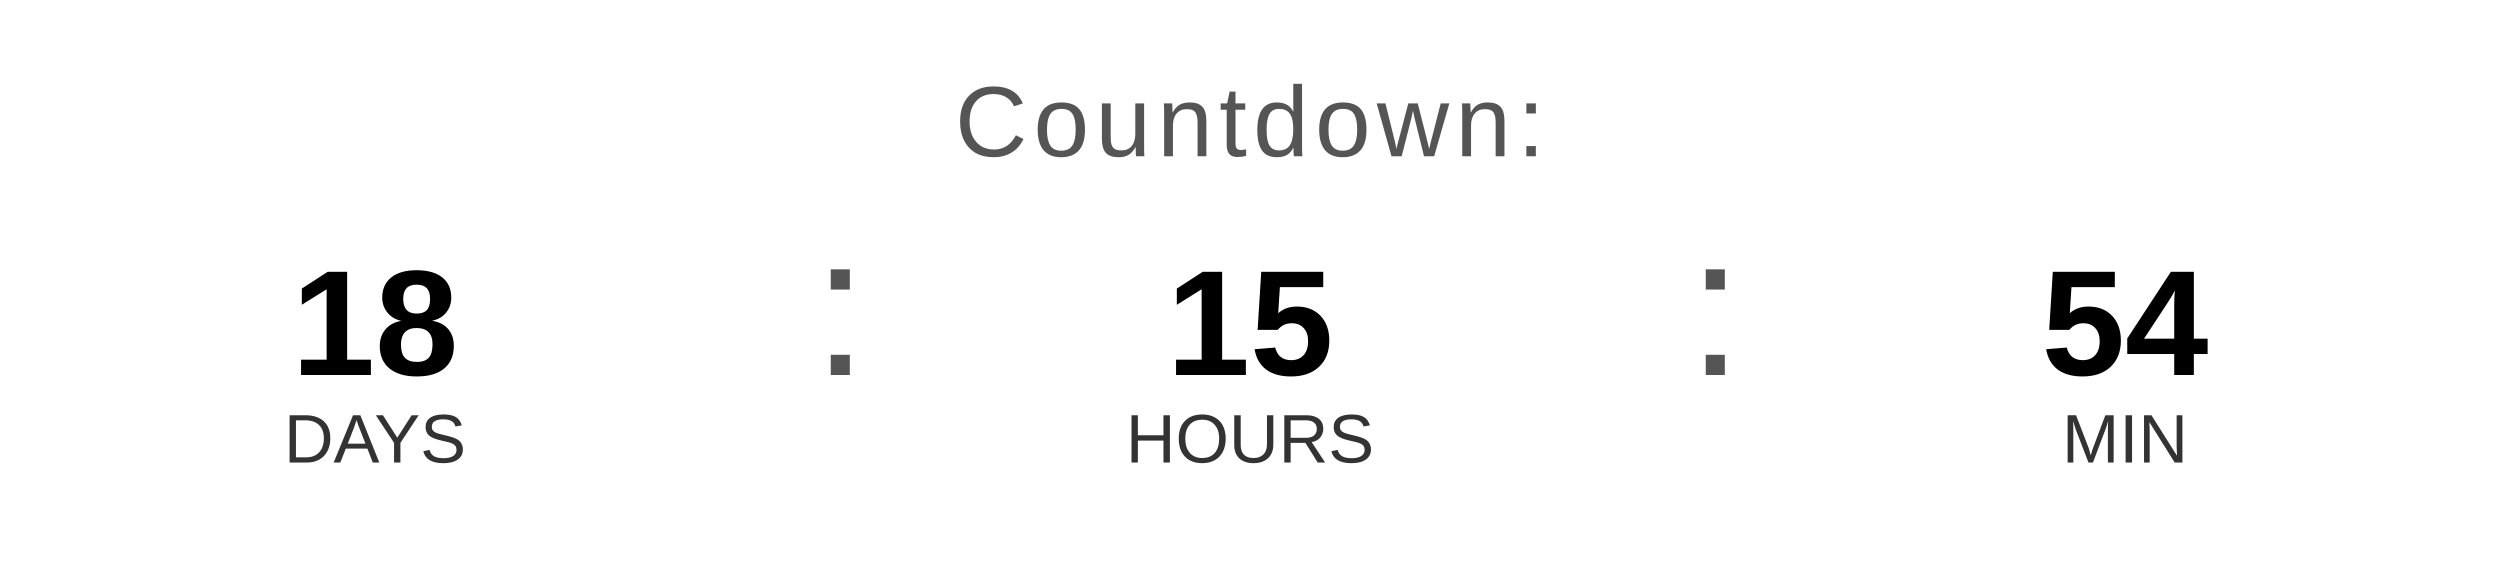
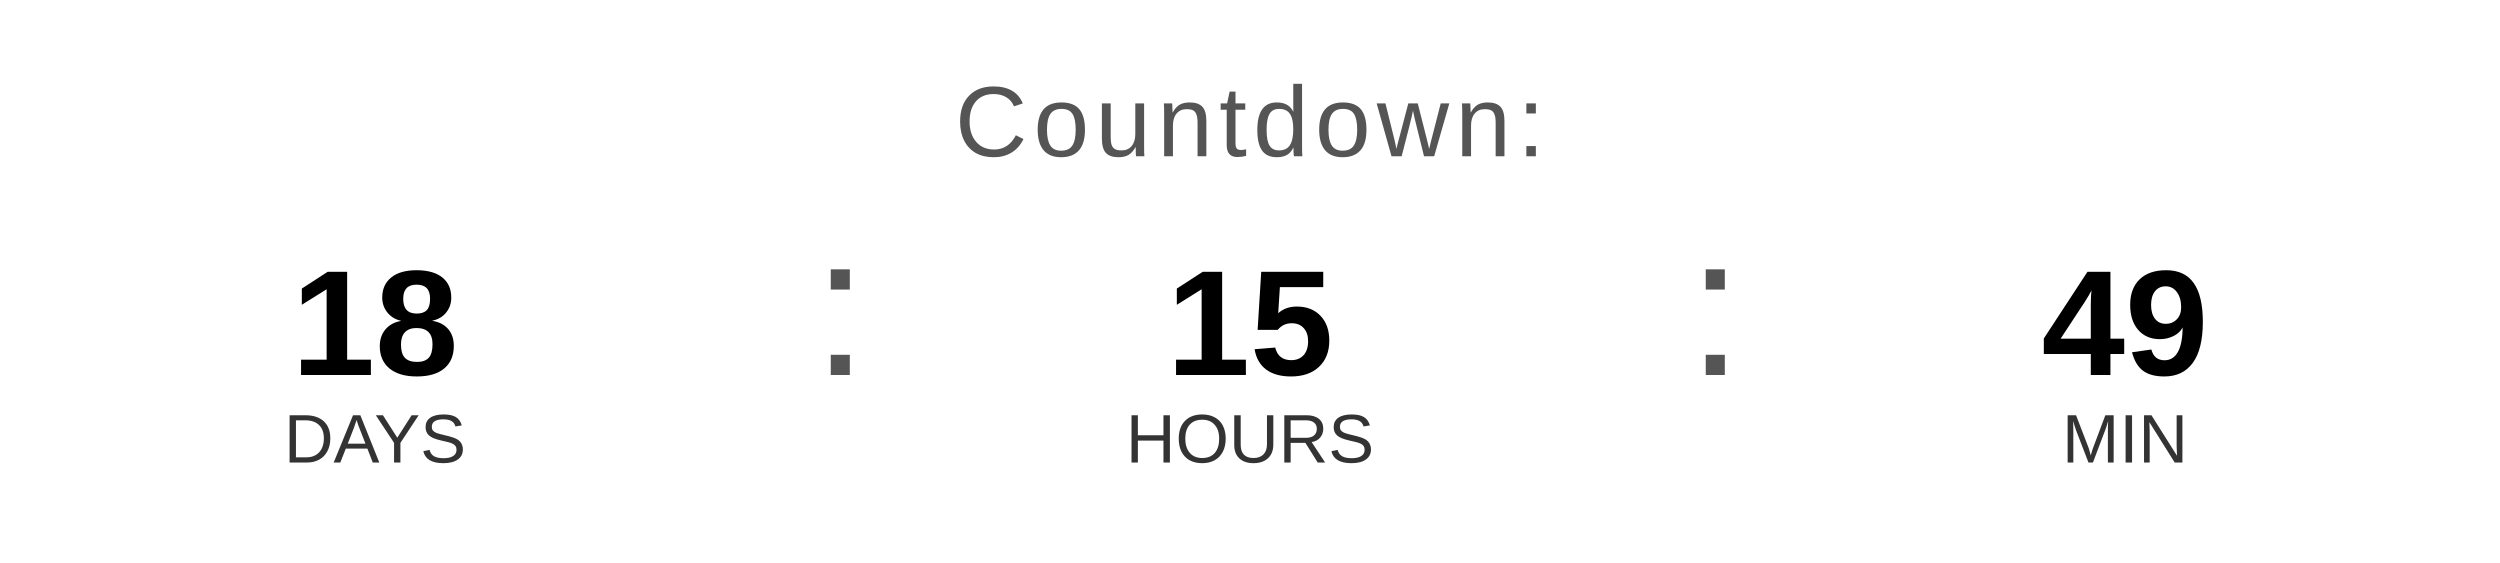
<svg xmlns="http://www.w3.org/2000/svg" width="400" height="90" viewBox="0 0 400 90">
  <text x="200" y="25" font-family="Arial, Helvetica, sans-serif" font-size="16" fill="#555555" text-anchor="middle" letter-spacing="1">
    Countdown:
  </text>
  <text x="60" y="60" font-family="Arial, Helvetica, sans-serif" font-size="24" font-weight="bold" fill="#000000" text-anchor="middle">18</text>
  <text x="60" y="74" font-family="Arial, Helvetica, sans-serif" font-size="11" fill="#333333" text-anchor="middle">DAYS</text>
  <text x="130" y="60" font-family="Arial, sans-serif" font-size="32" fill="#555555">:</text>
  <text x="200" y="60" font-family="Arial, Helvetica, sans-serif" font-size="24" font-weight="bold" fill="#000000" text-anchor="middle">15</text>
  <text x="200" y="74" font-family="Arial, Helvetica, sans-serif" font-size="11" fill="#333333" text-anchor="middle">HOURS</text>
  <text x="270" y="60" font-family="Arial, sans-serif" font-size="32" fill="#555555">:</text>
-   <text x="340" y="60" font-family="Arial, Helvetica, sans-serif" font-size="24" font-weight="bold" fill="#000000" text-anchor="middle">54</text>
+   <text x="340" y="60" font-family="Arial, Helvetica, sans-serif" font-size="24" font-weight="bold" fill="#000000" text-anchor="middle">49</text>
  <text x="340" y="74" font-family="Arial, Helvetica, sans-serif" font-size="11" fill="#333333" text-anchor="middle">MIN</text>
</svg>
